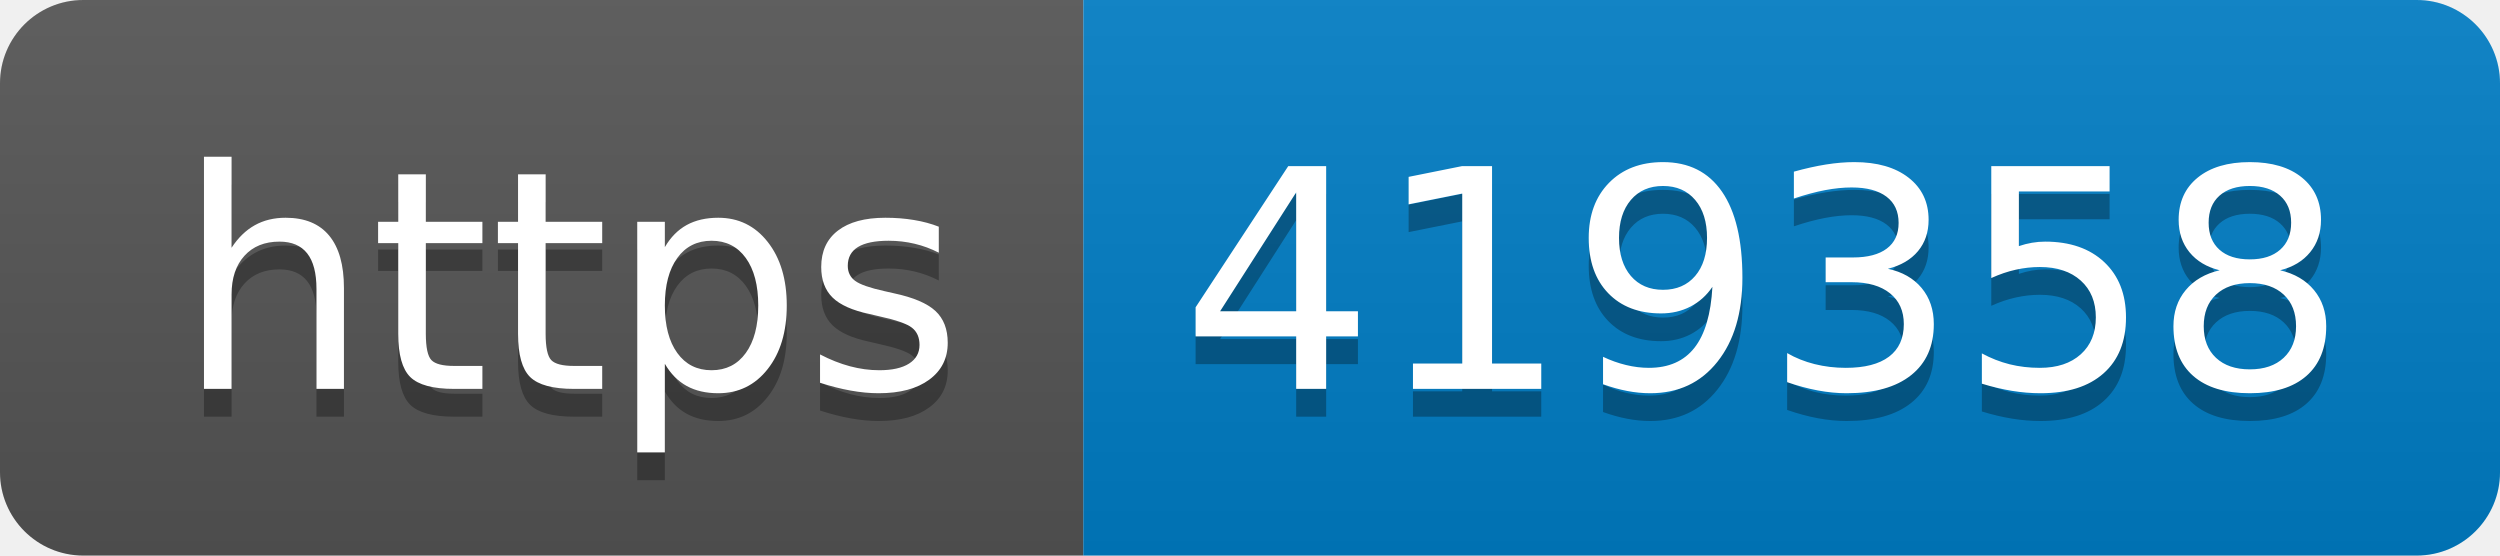
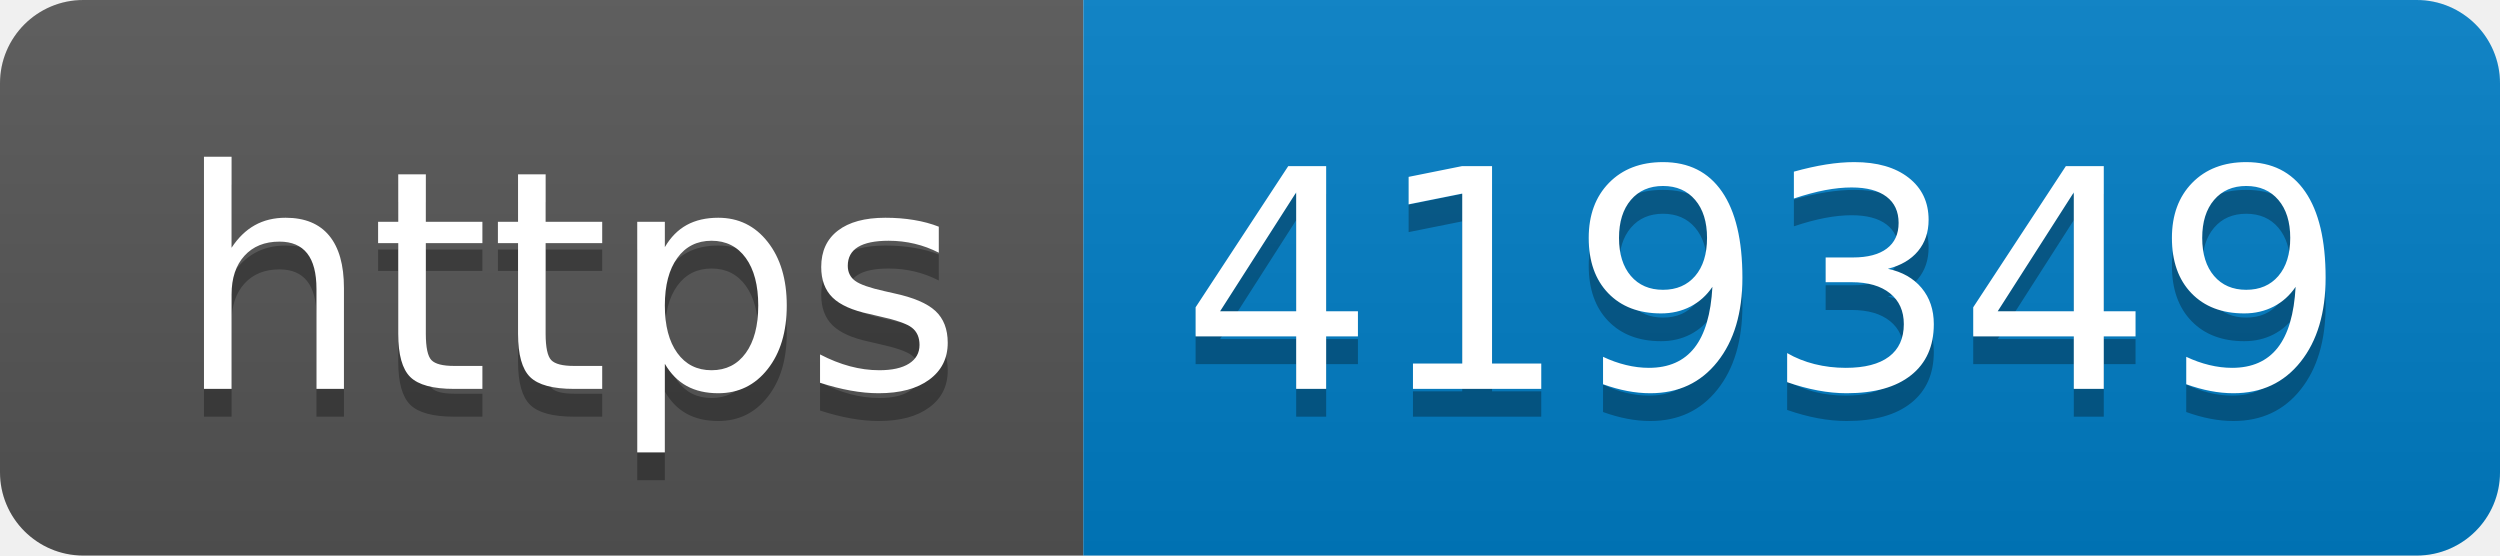
- <svg xmlns="http://www.w3.org/2000/svg" width="90" height="20" role="img" aria-label="https: 419358">
+ <svg xmlns="http://www.w3.org/2000/svg" width="90" height="20" role="img" aria-label="https: 419349">
  <linearGradient id="s" x2="0" y2="100%">
    <stop offset="0" stop-color="#bbb" stop-opacity=".1" />
    <stop offset="1" stop-opacity=".1" />
  </linearGradient>
  <clipPath id="r">
    <rect width="90" height="20" rx="3" fill="#fff" />
  </clipPath>
  <g clip-path="url(#r)">
    <rect width="39" height="20" fill="#555" />
    <rect x="39" width="51" height="20" fill="#007ec6" />
    <rect width="90" height="20" fill="url(#s)" />
  </g>
  <g fill="#fff" text-anchor="middle" font-family="Verdana,Geneva,DejaVu Sans,sans-serif" text-rendering="geometricPrecision" font-size="110">
    <text aria-hidden="true" x="205" y="150" fill="#010101" fill-opacity=".3" transform="scale(.1)" textLength="290">https</text>
    <text x="205" y="140" transform="scale(.1)" fill="#fff" textLength="290">https</text>
-     <text aria-hidden="true" x="635" y="150" fill="#010101" fill-opacity=".3" transform="scale(.1)" textLength="410">419358</text>
-     <text x="635" y="140" transform="scale(.1)" fill="#fff" textLength="410">419358</text>
+     <text aria-hidden="true" x="635" y="150" fill="#010101" fill-opacity=".3" transform="scale(.1)" textLength="410">419349</text>
+     <text x="635" y="140" transform="scale(.1)" fill="#fff" textLength="410">419349</text>
  </g>
</svg>
